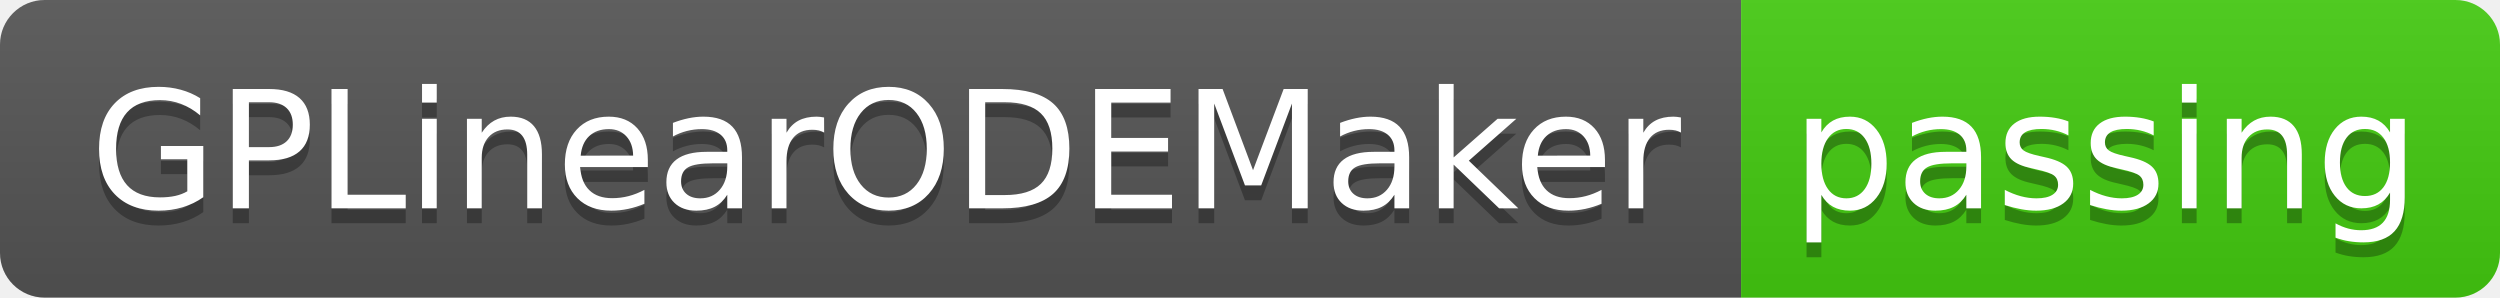
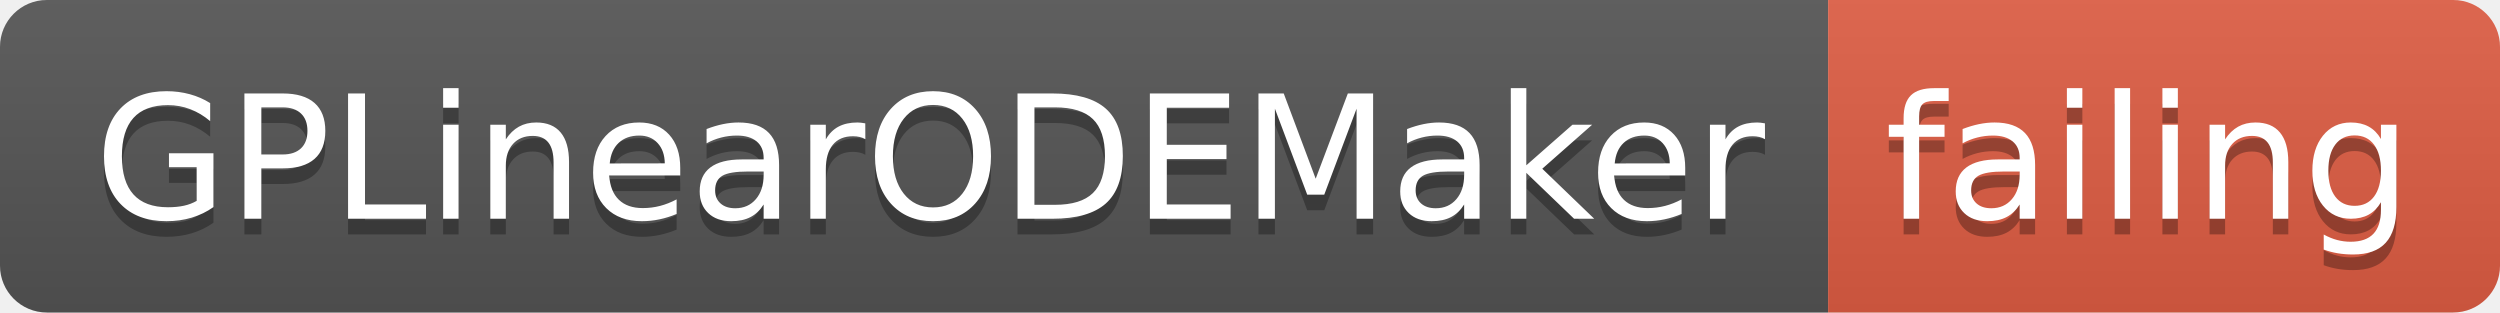
- <svg xmlns="http://www.w3.org/2000/svg" width="168" height="20">
+ <svg xmlns="http://www.w3.org/2000/svg" width="160" height="20">
  <linearGradient id="smooth" x2="0" y2="100%">
    <stop offset="0" stop-color="#bbb" stop-opacity=".1" />
    <stop offset="1" stop-opacity=".1" />
  </linearGradient>
  <clipPath id="round">
-     <rect width="168" height="20" rx="3" fill="#fff" />
+     <rect width="160" height="20" rx="3" fill="#fff" />
  </clipPath>
  <g clip-path="url(#round)">
    <rect width="117" height="20" fill="#555" />
-     <rect x="117" width="51" height="20" fill="#4c1" />
-     <rect width="168" height="20" fill="url(#smooth)" />
+     <rect x="117" width="43" height="20" fill="#e05d44" />
+     <rect width="160" height="20" fill="url(#smooth)" />
  </g>
  <g fill="#fff" text-anchor="middle" font-family="DejaVu Sans,Verdana,Geneva,sans-serif" font-size="110">
    <text x="595" y="150" fill="#010101" fill-opacity=".3" transform="scale(0.1)" textLength="1070" lengthAdjust="spacing">GPLinearODEMaker</text>
    <text x="595" y="140" transform="scale(0.1)" textLength="1070" lengthAdjust="spacing">GPLinearODEMaker</text>
-     <text x="1415" y="150" fill="#010101" fill-opacity=".3" transform="scale(0.1)" textLength="410" lengthAdjust="spacing">passing</text>
-     <text x="1415" y="140" transform="scale(0.1)" textLength="410" lengthAdjust="spacing">passing</text>
+     <text x="1375" y="150" fill="#010101" fill-opacity=".3" transform="scale(0.1)" textLength="330" lengthAdjust="spacing">failing</text>
+     <text x="1375" y="140" transform="scale(0.1)" textLength="330" lengthAdjust="spacing">failing</text>
  </g>
</svg>
